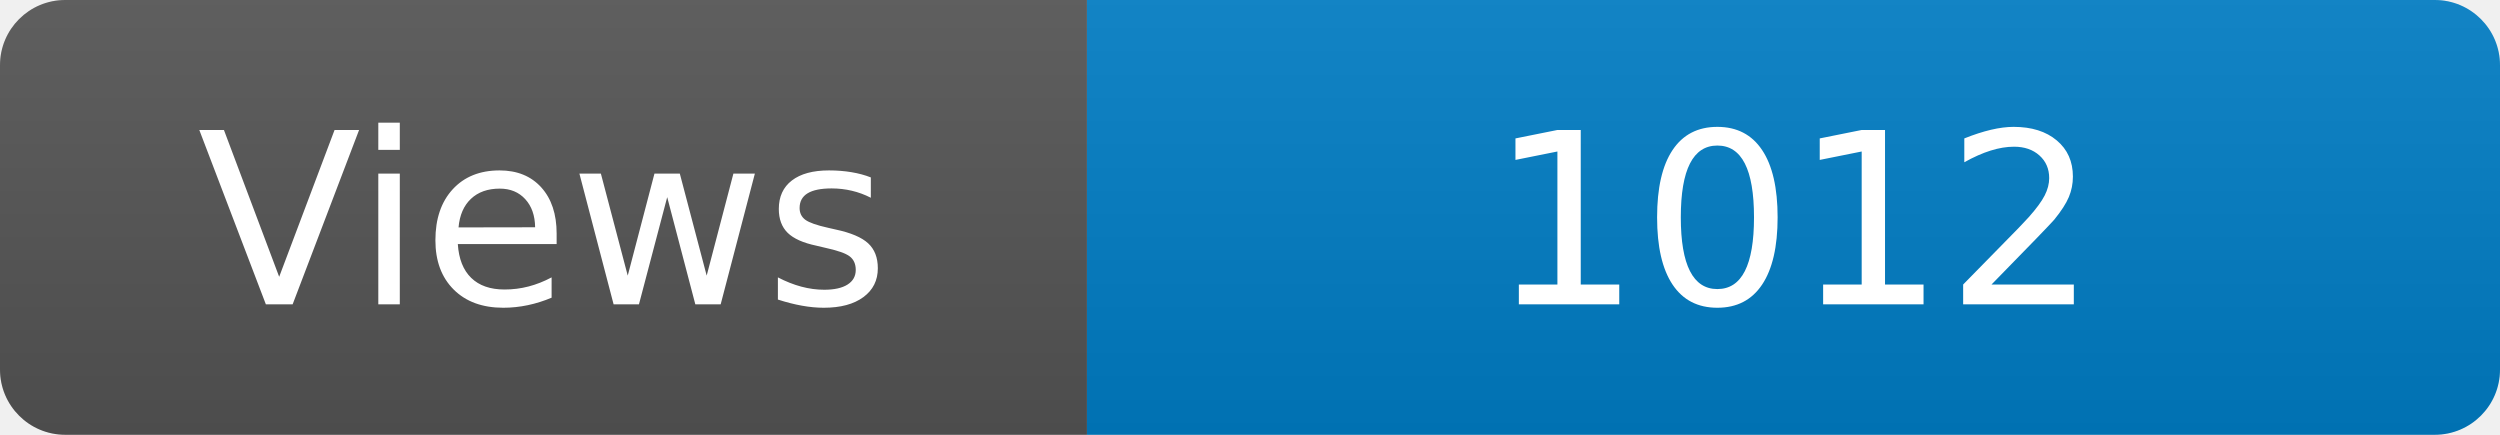
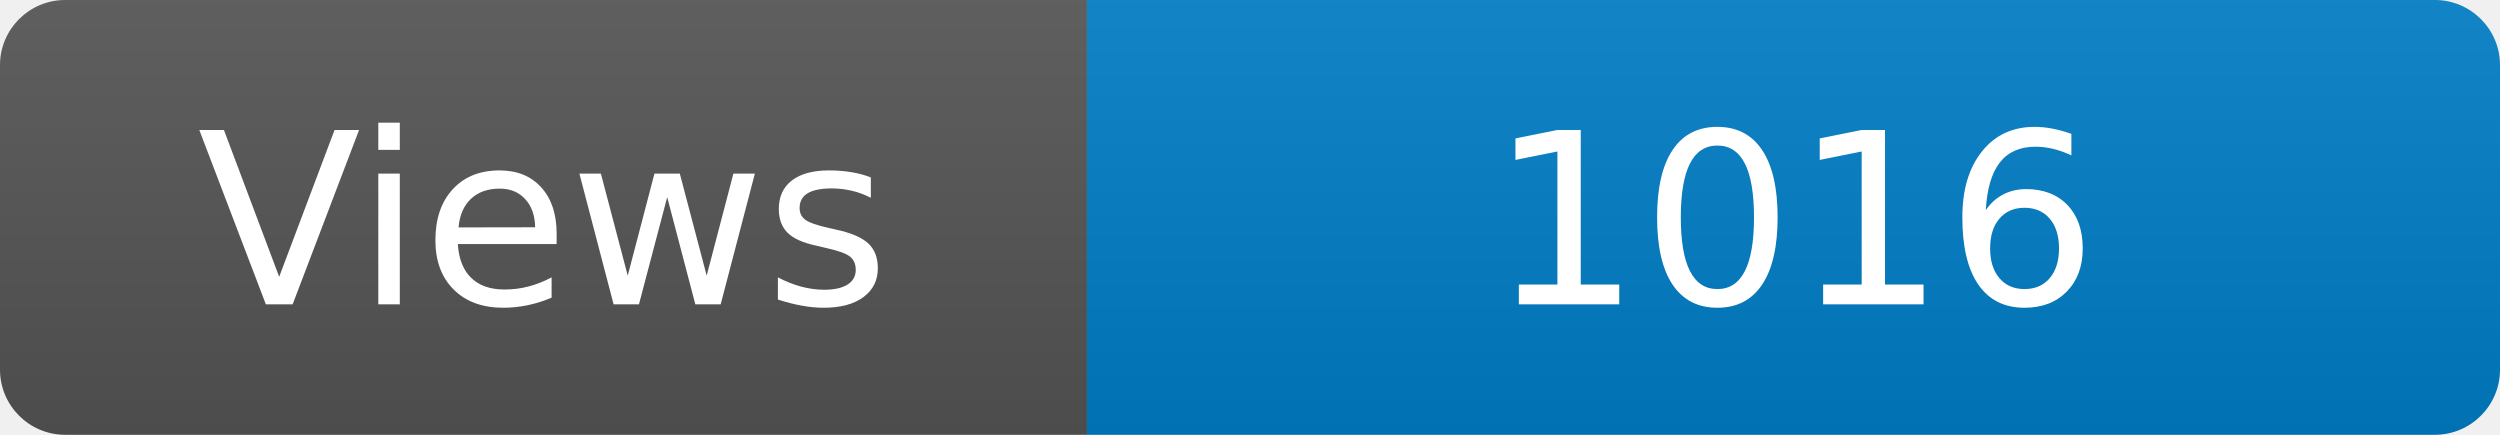
<svg xmlns="http://www.w3.org/2000/svg" width="115" height="20" role="img" aria-label="Maintained?: yes">
  <linearGradient id="s" x2="0" y2="100%">
    <stop offset="0" stop-color="#bbb" stop-opacity=".1" />
    <stop offset="1" stop-opacity=".1" />
  </linearGradient>
  <clipPath id="r">
    <rect width="115" height="20" rx="3" fill="#fff" />
  </clipPath>
  <g clip-path="url(#r)">
    <rect width="50" height="20" fill="#555" />
    <rect x="50" width="160" height="20" fill="#007ec6" />
    <rect width="115" height="20" fill="url(#s)" />
  </g>
  <g fill="#fff" text-anchor="middle" font-family="Verdana,Geneva,DejaVu Sans,sans-serif" font-size="110">
    <text x="250" y="140" transform="scale(.1)" fill="#fff">Views</text>
-     <text x="825" y="140" transform="scale(.1)" fill="#fff">1012</text>
+     <text x="825" y="140" transform="scale(.1)" fill="#fff">1016</text>
  </g>
</svg>
